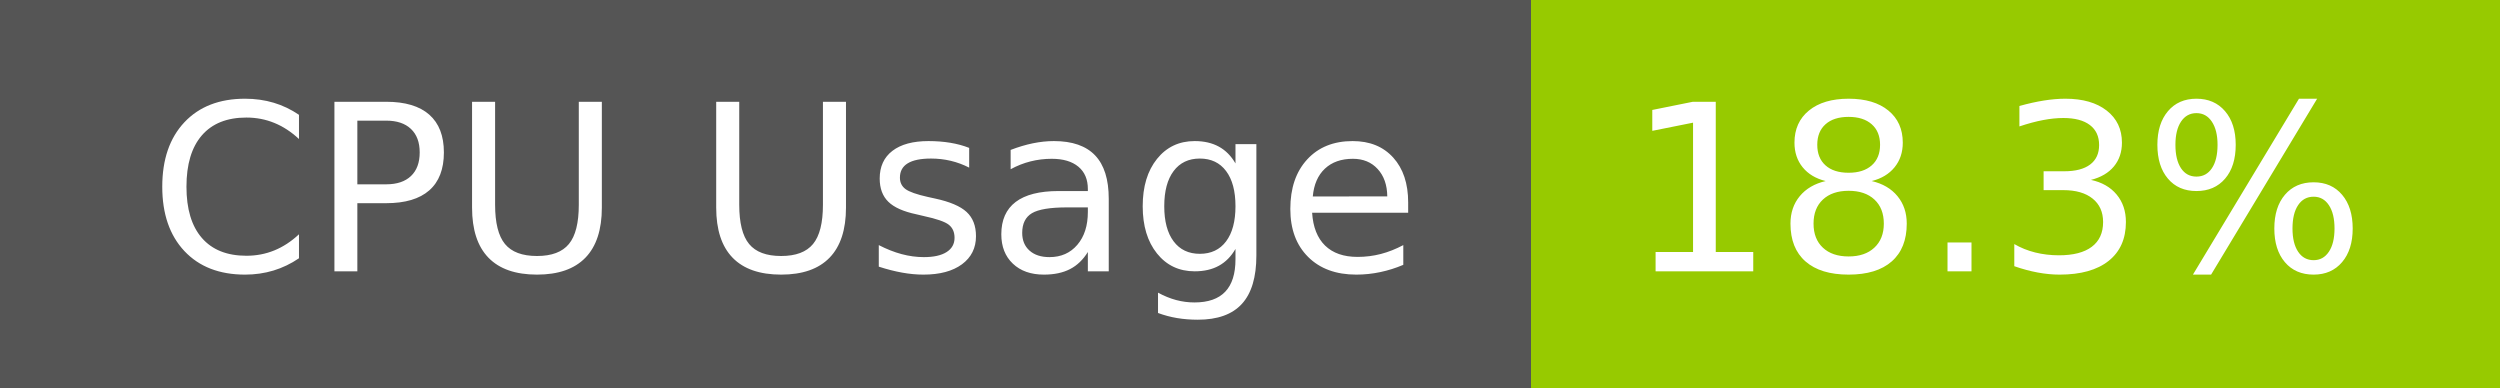
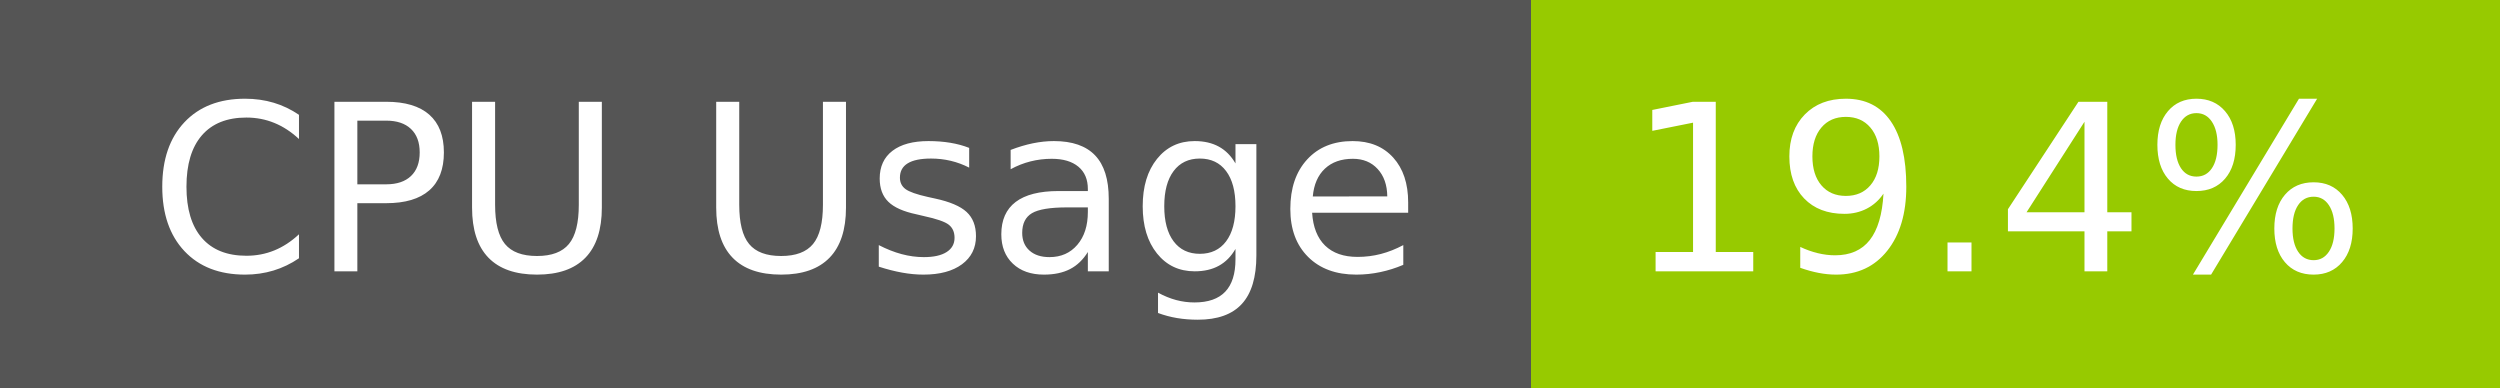
- <svg xmlns="http://www.w3.org/2000/svg" width="129" height="20" role="img" aria-label="CPU Usage: 18.3%">
+ <svg xmlns="http://www.w3.org/2000/svg" width="129" height="20" role="img" aria-label="CPU Usage: 19.4%">
  <g shape-rendering="crispEdges">
    <rect width="79" height="20" fill="#555" />
    <rect x="79" width="50" height="20" fill="#97ca00" />
  </g>
  <g fill="#fff" text-anchor="middle" font-family="Verdana,Geneva,DejaVu Sans,sans-serif" text-rendering="geometricPrecision" font-size="120">
    <text x="405" y="140" transform="scale(.1)" fill="#fff" textLength="665">CPU Usage</text>
-     <text x="1030" y="140" transform="scale(.1)" fill="#fff" textLength="390">18.3%</text>
+     <text x="1030" y="140" transform="scale(.1)" fill="#fff" textLength="390">19.4%</text>
  </g>
</svg>
